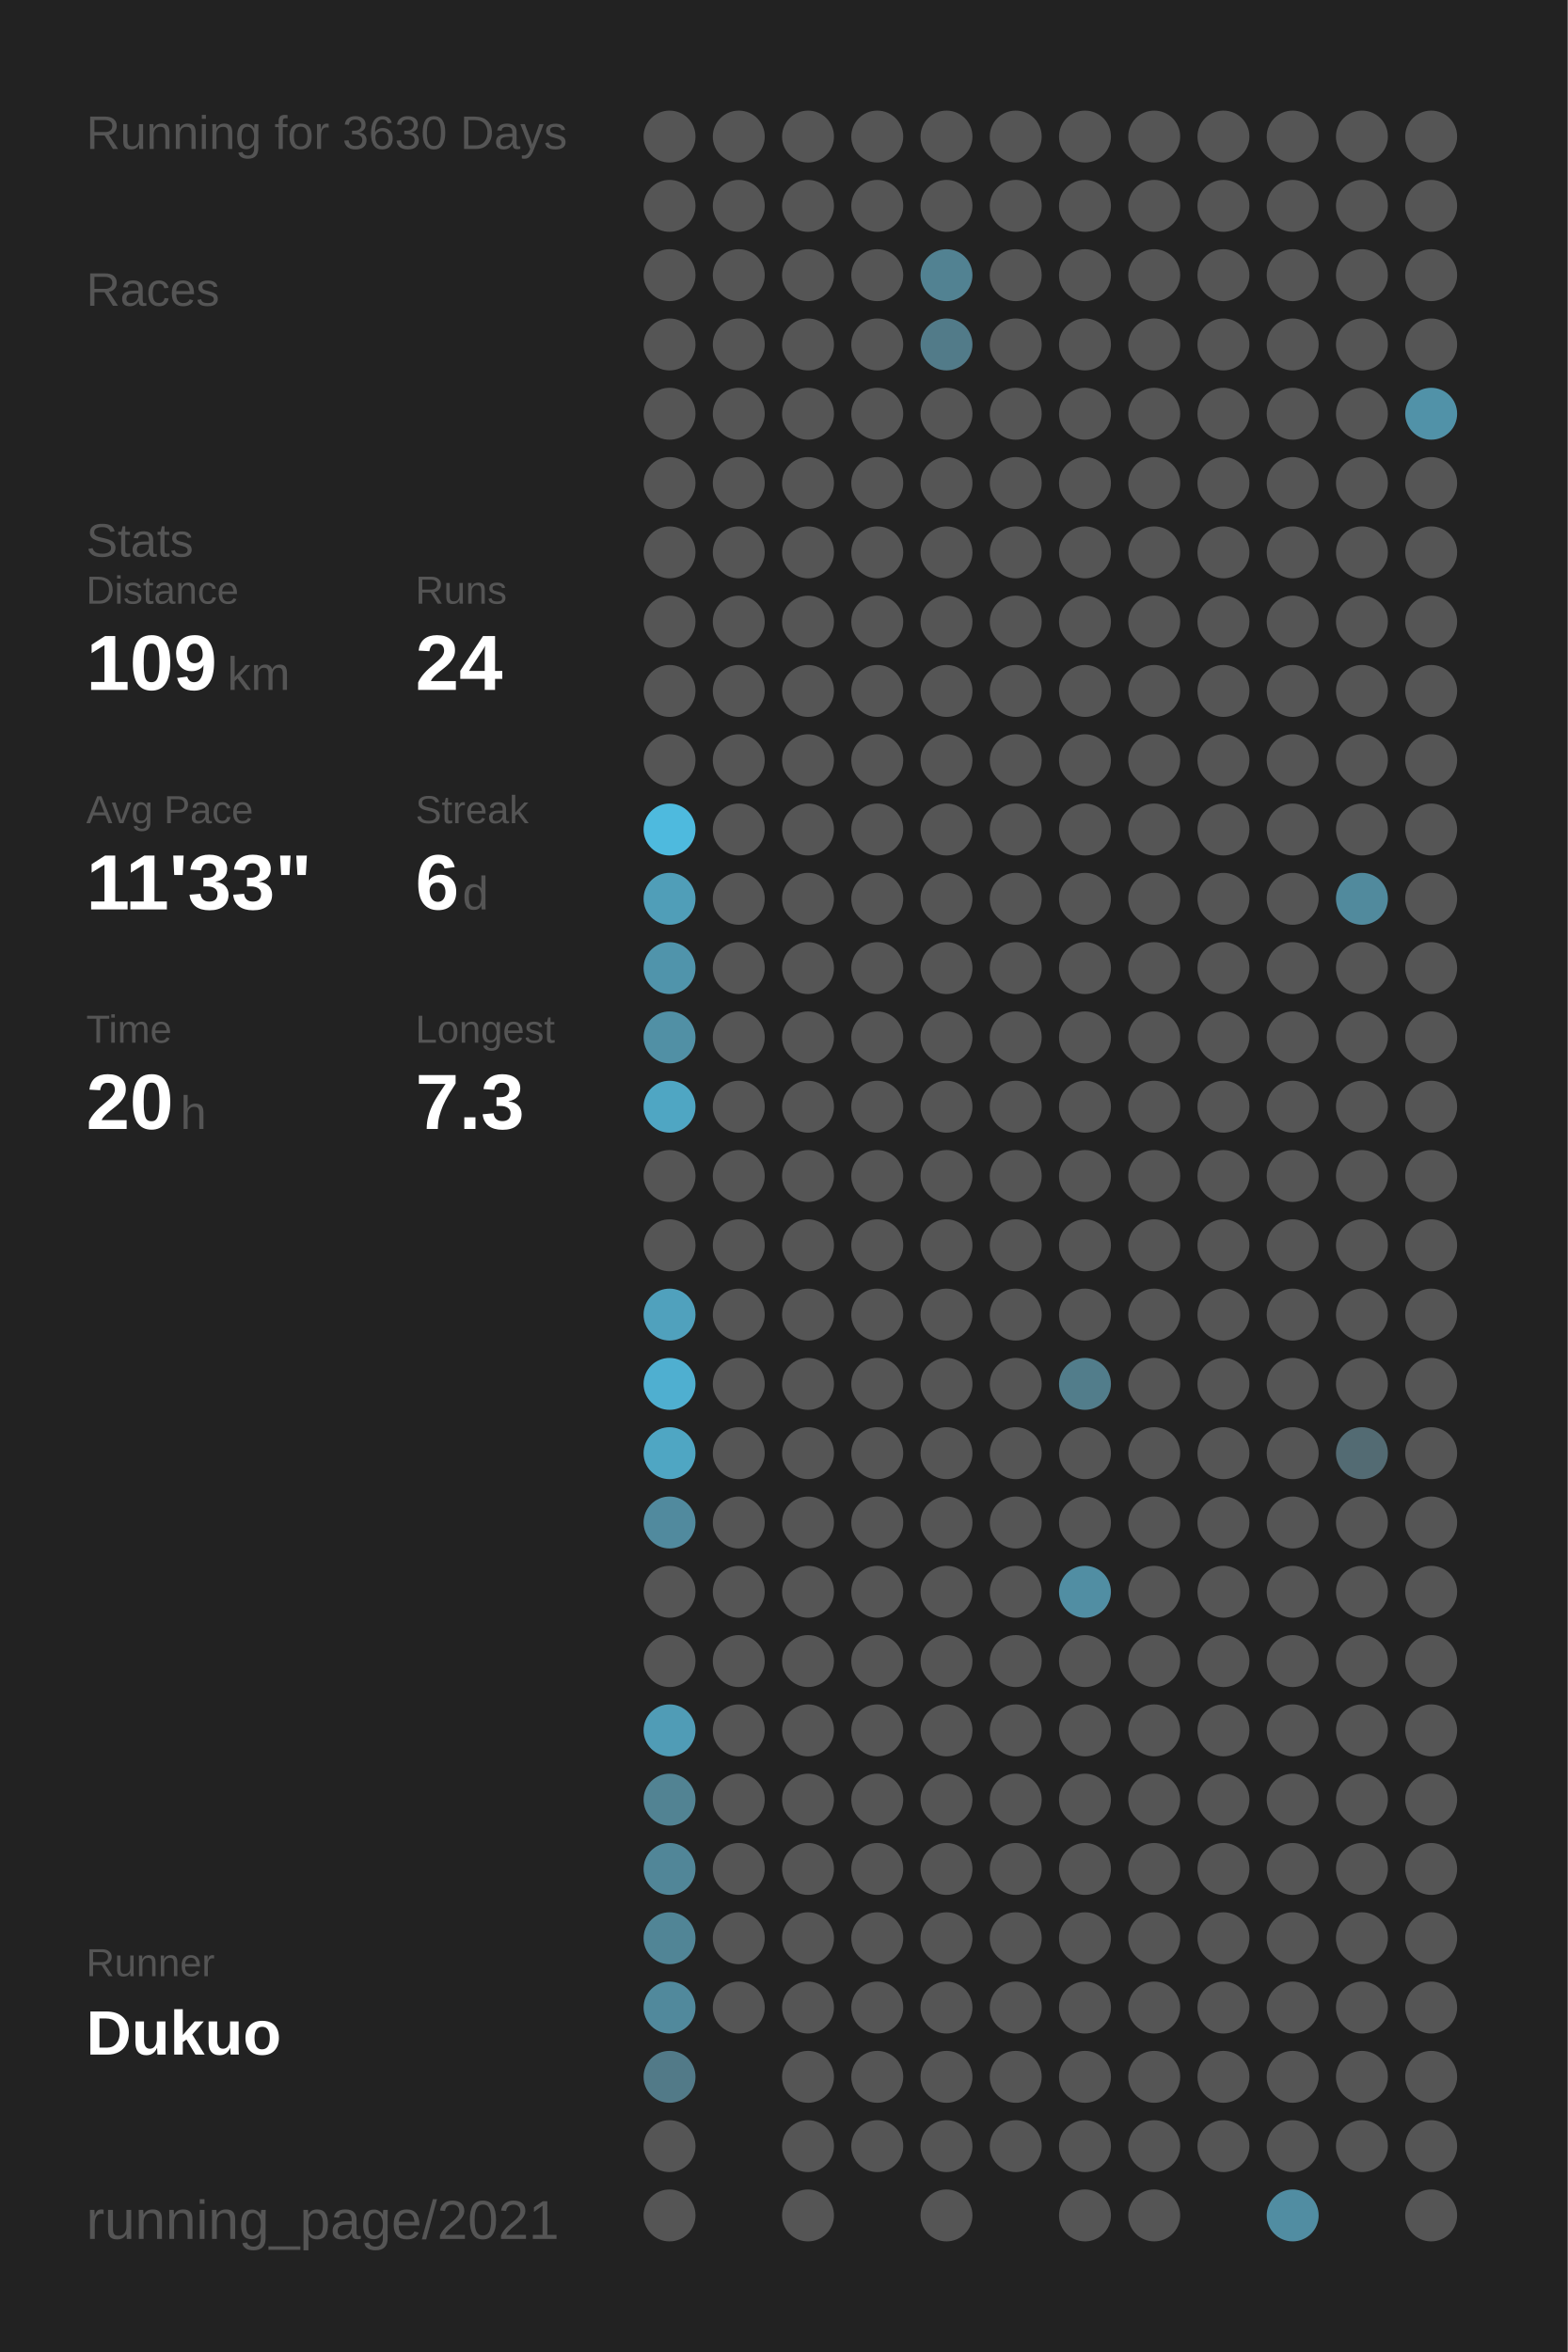
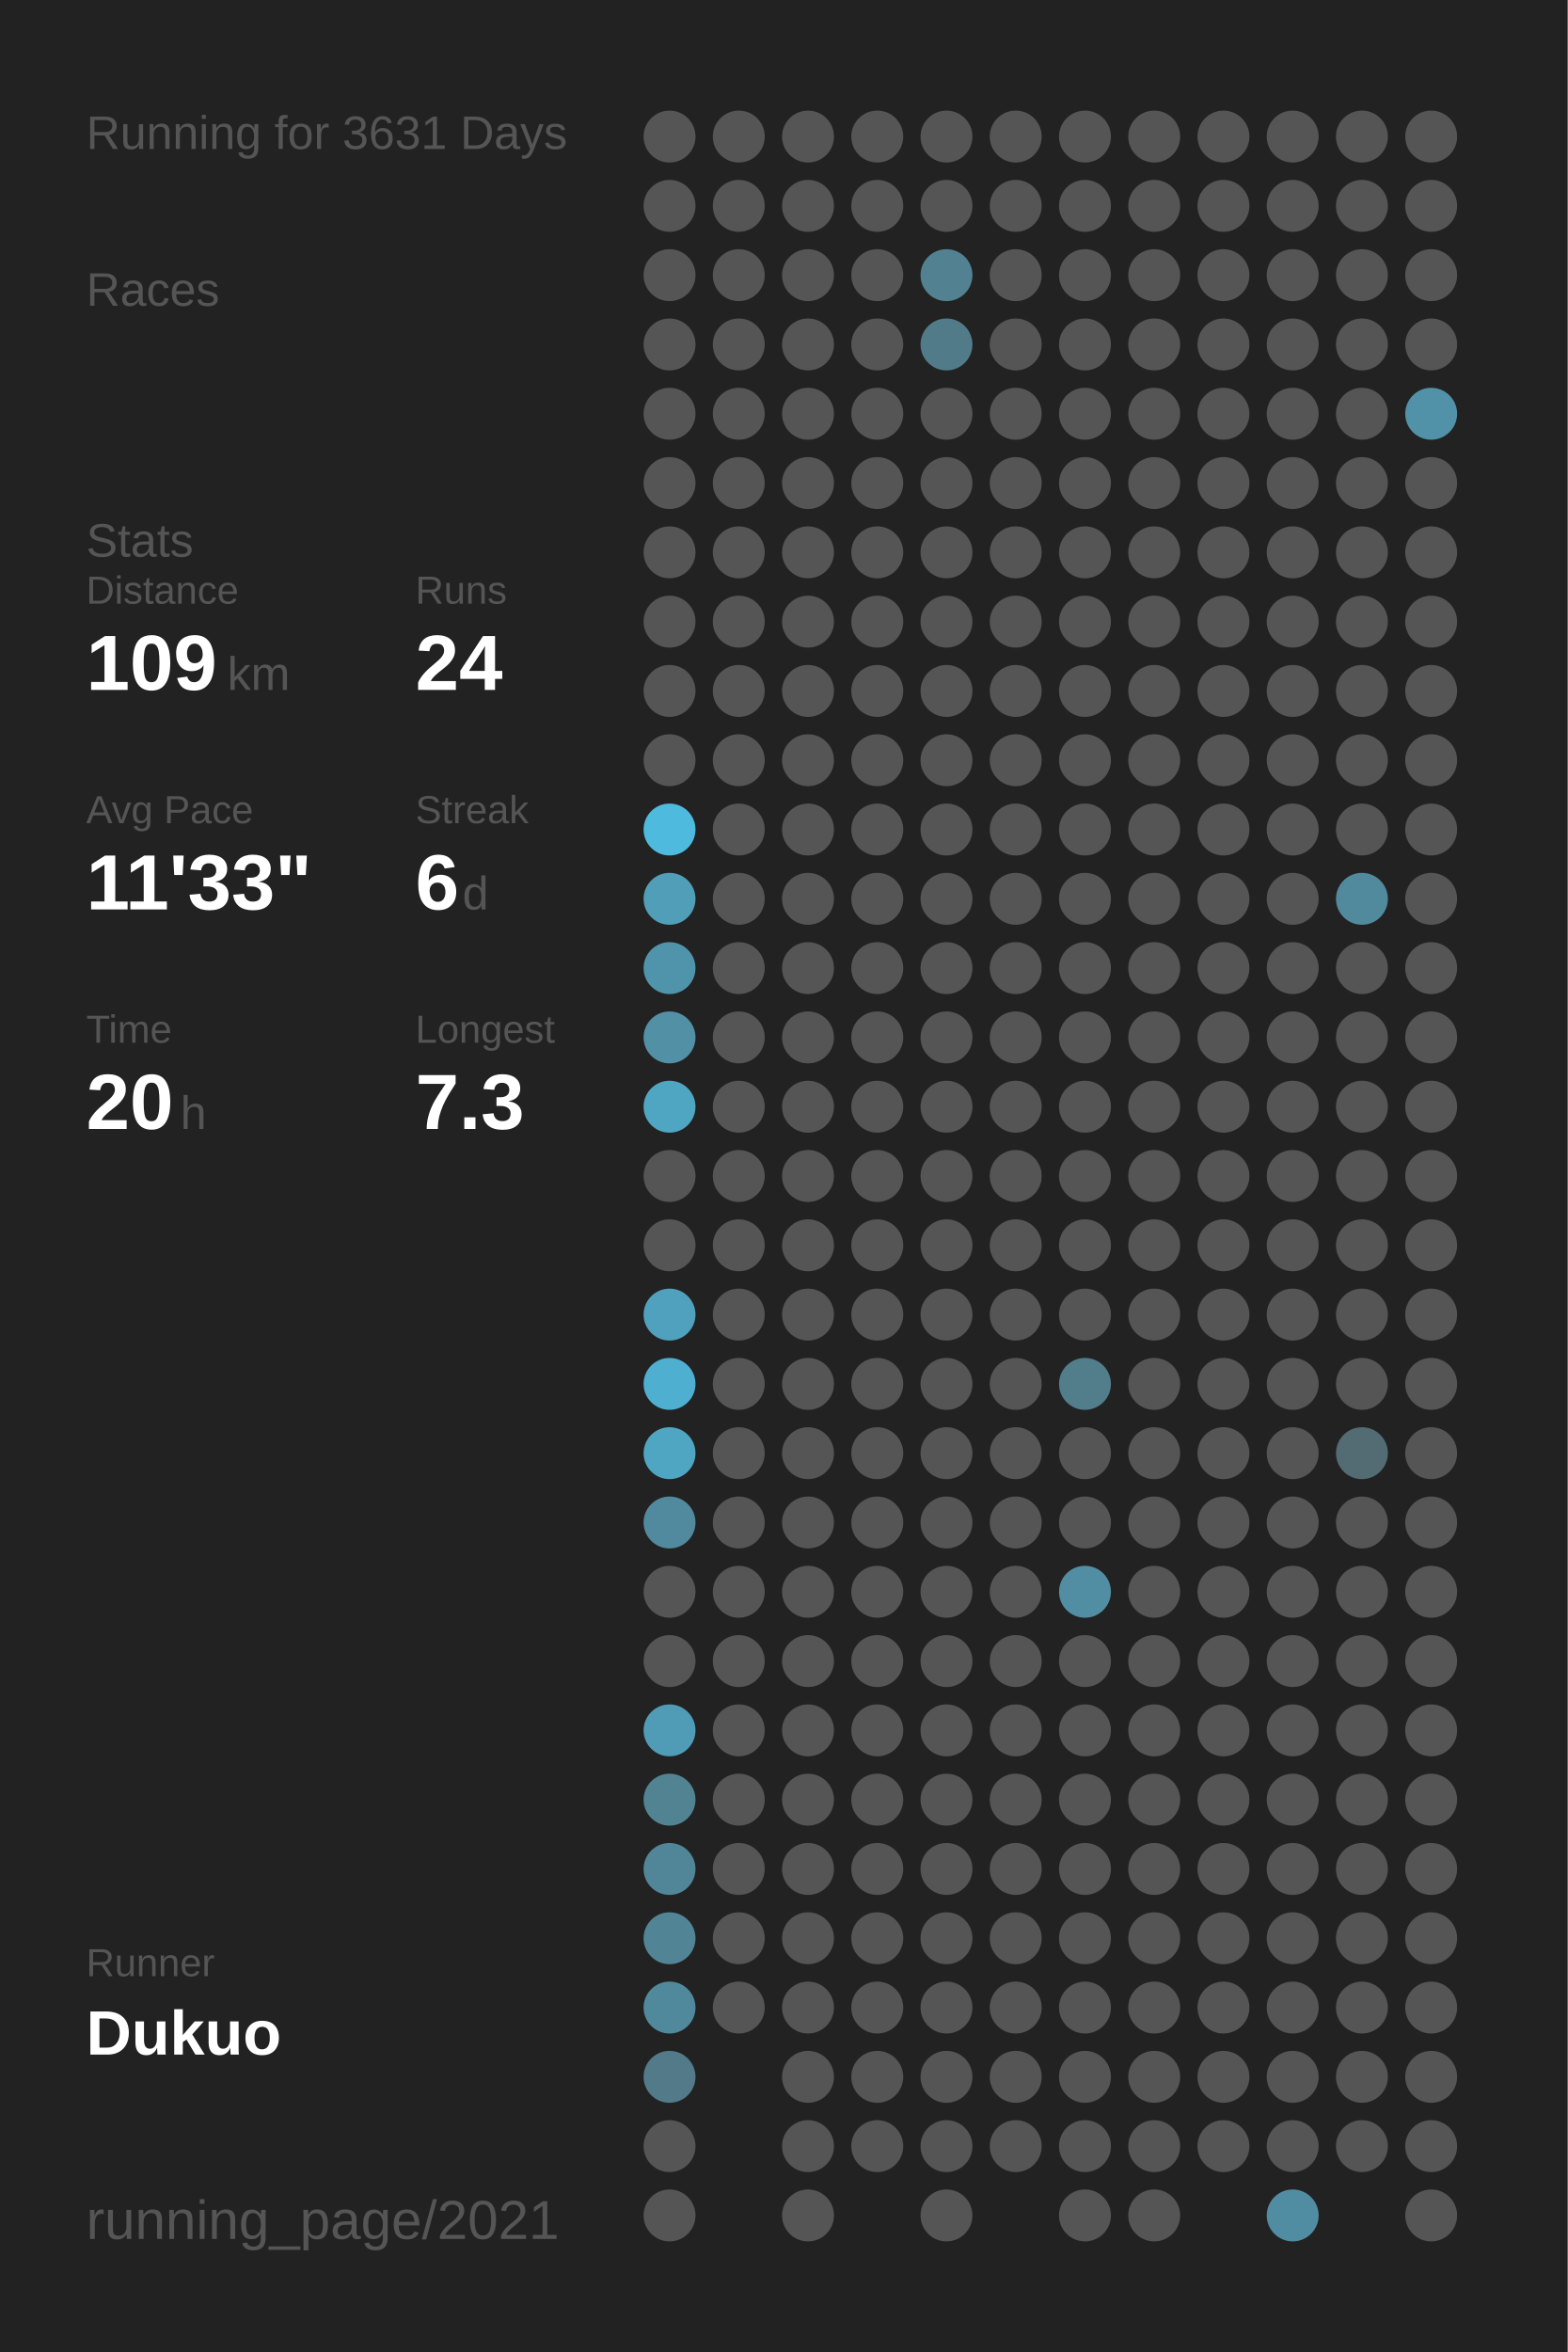
<svg xmlns="http://www.w3.org/2000/svg" baseProfile="full" height="300mm" version="1.1" viewBox="0,0,200,300" width="200mm">
  <defs />
  <rect fill="#222222" height="300" width="200" x="0" y="0" />
-   <text fill="#555555" style="font-size:6px; font-family:Arial;" x="11" y="19">Running for 3630 Days</text>
+   <text fill="#555555" style="font-size:6px; font-family:Arial;" x="11" y="19">Running for 3631 Days</text>
  <text fill="#555555" style="font-size:6px; font-family:Arial;" x="11" y="39">Races</text>
  <text fill="#555555" style="font-size:6px; font-family:Arial;" x="11" y="71">Stats</text>
  <text fill="#555555" style="font-size:5px; font-family:Arial;" x="11" y="77">Distance</text>
  <text fill="#FFFFFF" style="font-size:10px; font-family:Arial; font-weight:bold;" x="11" y="88">109</text>
  <text fill="#555555" style="font-size:6px; font-family:Arial;" x="29" y="88">km</text>
  <text fill="#555555" style="font-size:5px; font-family:Arial;" x="53" y="77">Runs</text>
  <text fill="#FFFFFF" style="font-size:10px; font-family:Arial; font-weight:bold;" x="53" y="88">24</text>
  <text fill="#555555" style="font-size:5px; font-family:Arial;" x="11" y="105">Avg Pace</text>
  <text fill="#FFFFFF" style="font-size:10px; font-family:Arial; font-weight:bold;" x="11" y="116">11'33"</text>
  <text fill="#555555" style="font-size:5px; font-family:Arial;" x="53" y="105">Streak</text>
  <text fill="#FFFFFF" style="font-size:10px; font-family:Arial; font-weight:bold;" x="53" y="116">6</text>
  <text fill="#555555" style="font-size:6px; font-family:Arial;" x="59" y="116">d</text>
  <text fill="#555555" style="font-size:5px; font-family:Arial;" x="11" y="133">Time</text>
  <text fill="#FFFFFF" style="font-size:10px; font-family:Arial; font-weight:bold;" x="11" y="144">20</text>
  <text fill="#555555" style="font-size:6px; font-family:Arial;" x="23" y="144">h</text>
  <text fill="#555555" style="font-size:5px; font-family:Arial;" x="53" y="133">Longest</text>
  <text fill="#FFFFFF" style="font-size:10px; font-family:Arial; font-weight:bold;" x="53" y="144">7.3</text>
  <text fill="#555555" style="font-size:5px; font-family:Arial;" x="11" y="252.065">Runner</text>
  <text fill="#FFFFFF" style="font-size:8px; font-family:Arial; font-weight:bold;" x="11" y="262.065">Dukuo</text>
  <text fill="#555555" style="font-size:7px; font-family:Arial;" x="11" y="285.581">running_page/2021</text>
  <circle cx="85.417" cy="17.419" fill="#555555" r="3.312" />
  <circle cx="85.417" cy="26.258" fill="#555555" r="3.312" />
  <circle cx="85.417" cy="35.097" fill="#555555" r="3.312" />
  <circle cx="85.417" cy="43.935" fill="#555555" r="3.312" />
  <circle cx="85.417" cy="52.774" fill="#555555" r="3.312" />
  <circle cx="85.417" cy="61.613" fill="#555555" r="3.312" />
  <circle cx="85.417" cy="70.452" fill="#555555" r="3.312" />
  <circle cx="85.417" cy="79.29" fill="#555555" r="3.312" />
  <circle cx="85.417" cy="88.129" fill="#555555" r="3.312" />
  <circle cx="85.417" cy="96.968" fill="#555555" r="3.312" />
  <circle cx="85.417" cy="105.806" fill="#4ebade" r="3.312" />
  <circle cx="85.417" cy="114.645" fill="#509eb8" r="3.312" />
  <circle cx="85.417" cy="123.484" fill="#5094ab" r="3.312" />
  <circle cx="85.417" cy="132.323" fill="#5190a5" r="3.312" />
  <circle cx="85.417" cy="141.161" fill="#4fa6c3" r="3.312" />
  <circle cx="85.417" cy="150" fill="#555555" r="3.312" />
  <circle cx="85.417" cy="158.839" fill="#555555" r="3.312" />
  <circle cx="85.417" cy="167.677" fill="#50a1bd" r="3.312" />
  <circle cx="85.417" cy="176.516" fill="#4fafd0" r="3.312" />
  <circle cx="85.417" cy="185.355" fill="#4fa6c3" r="3.312" />
  <circle cx="85.417" cy="194.194" fill="#518a9e" r="3.312" />
  <circle cx="85.417" cy="203.032" fill="#555555" r="3.312" />
  <circle cx="85.417" cy="211.871" fill="#555555" r="3.312" />
  <circle cx="85.417" cy="220.71" fill="#509cb6" r="3.312" />
  <circle cx="85.417" cy="229.548" fill="#528393" r="3.312" />
  <circle cx="85.417" cy="238.387" fill="#518698" r="3.312" />
  <circle cx="85.417" cy="247.226" fill="#518596" r="3.312" />
  <circle cx="85.417" cy="256.065" fill="#51899c" r="3.312" />
  <circle cx="85.417" cy="264.903" fill="#527a88" r="3.312" />
  <circle cx="85.417" cy="273.742" fill="#555555" r="3.312" />
  <circle cx="85.417" cy="282.581" fill="#555555" r="3.312" />
  <circle cx="94.25" cy="17.419" fill="#555555" r="3.312" />
  <circle cx="94.25" cy="26.258" fill="#555555" r="3.312" />
  <circle cx="94.25" cy="35.097" fill="#555555" r="3.312" />
  <circle cx="94.25" cy="43.935" fill="#555555" r="3.312" />
  <circle cx="94.25" cy="52.774" fill="#555555" r="3.312" />
  <circle cx="94.25" cy="61.613" fill="#555555" r="3.312" />
  <circle cx="94.25" cy="70.452" fill="#555555" r="3.312" />
  <circle cx="94.25" cy="79.29" fill="#555555" r="3.312" />
  <circle cx="94.25" cy="88.129" fill="#555555" r="3.312" />
  <circle cx="94.25" cy="96.968" fill="#555555" r="3.312" />
  <circle cx="94.25" cy="105.806" fill="#555555" r="3.312" />
  <circle cx="94.25" cy="114.645" fill="#555555" r="3.312" />
  <circle cx="94.25" cy="123.484" fill="#555555" r="3.312" />
  <circle cx="94.25" cy="132.323" fill="#555555" r="3.312" />
  <circle cx="94.25" cy="141.161" fill="#555555" r="3.312" />
  <circle cx="94.25" cy="150" fill="#555555" r="3.312" />
  <circle cx="94.25" cy="158.839" fill="#555555" r="3.312" />
  <circle cx="94.25" cy="167.677" fill="#555555" r="3.312" />
  <circle cx="94.25" cy="176.516" fill="#555555" r="3.312" />
  <circle cx="94.25" cy="185.355" fill="#555555" r="3.312" />
  <circle cx="94.25" cy="194.194" fill="#555555" r="3.312" />
  <circle cx="94.25" cy="203.032" fill="#555555" r="3.312" />
  <circle cx="94.25" cy="211.871" fill="#555555" r="3.312" />
  <circle cx="94.25" cy="220.71" fill="#555555" r="3.312" />
  <circle cx="94.25" cy="229.548" fill="#555555" r="3.312" />
  <circle cx="94.25" cy="238.387" fill="#555555" r="3.312" />
  <circle cx="94.25" cy="247.226" fill="#555555" r="3.312" />
  <circle cx="94.25" cy="256.065" fill="#555555" r="3.312" />
  <circle cx="103.083" cy="17.419" fill="#555555" r="3.312" />
  <circle cx="103.083" cy="26.258" fill="#555555" r="3.312" />
  <circle cx="103.083" cy="35.097" fill="#555555" r="3.312" />
  <circle cx="103.083" cy="43.935" fill="#555555" r="3.312" />
  <circle cx="103.083" cy="52.774" fill="#555555" r="3.312" />
  <circle cx="103.083" cy="61.613" fill="#555555" r="3.312" />
  <circle cx="103.083" cy="70.452" fill="#555555" r="3.312" />
  <circle cx="103.083" cy="79.29" fill="#555555" r="3.312" />
  <circle cx="103.083" cy="88.129" fill="#555555" r="3.312" />
  <circle cx="103.083" cy="96.968" fill="#555555" r="3.312" />
  <circle cx="103.083" cy="105.806" fill="#555555" r="3.312" />
  <circle cx="103.083" cy="114.645" fill="#555555" r="3.312" />
  <circle cx="103.083" cy="123.484" fill="#555555" r="3.312" />
  <circle cx="103.083" cy="132.323" fill="#555555" r="3.312" />
  <circle cx="103.083" cy="141.161" fill="#555555" r="3.312" />
  <circle cx="103.083" cy="150" fill="#555555" r="3.312" />
  <circle cx="103.083" cy="158.839" fill="#555555" r="3.312" />
  <circle cx="103.083" cy="167.677" fill="#555555" r="3.312" />
  <circle cx="103.083" cy="176.516" fill="#555555" r="3.312" />
  <circle cx="103.083" cy="185.355" fill="#555555" r="3.312" />
  <circle cx="103.083" cy="194.194" fill="#555555" r="3.312" />
  <circle cx="103.083" cy="203.032" fill="#555555" r="3.312" />
  <circle cx="103.083" cy="211.871" fill="#555555" r="3.312" />
  <circle cx="103.083" cy="220.71" fill="#555555" r="3.312" />
  <circle cx="103.083" cy="229.548" fill="#555555" r="3.312" />
  <circle cx="103.083" cy="238.387" fill="#555555" r="3.312" />
  <circle cx="103.083" cy="247.226" fill="#555555" r="3.312" />
  <circle cx="103.083" cy="256.065" fill="#555555" r="3.312" />
  <circle cx="103.083" cy="264.903" fill="#555555" r="3.312" />
  <circle cx="103.083" cy="273.742" fill="#555555" r="3.312" />
  <circle cx="103.083" cy="282.581" fill="#555555" r="3.312" />
  <circle cx="111.917" cy="17.419" fill="#555555" r="3.312" />
  <circle cx="111.917" cy="26.258" fill="#555555" r="3.312" />
  <circle cx="111.917" cy="35.097" fill="#555555" r="3.312" />
  <circle cx="111.917" cy="43.935" fill="#555555" r="3.312" />
  <circle cx="111.917" cy="52.774" fill="#555555" r="3.312" />
  <circle cx="111.917" cy="61.613" fill="#555555" r="3.312" />
  <circle cx="111.917" cy="70.452" fill="#555555" r="3.312" />
  <circle cx="111.917" cy="79.29" fill="#555555" r="3.312" />
  <circle cx="111.917" cy="88.129" fill="#555555" r="3.312" />
  <circle cx="111.917" cy="96.968" fill="#555555" r="3.312" />
  <circle cx="111.917" cy="105.806" fill="#555555" r="3.312" />
  <circle cx="111.917" cy="114.645" fill="#555555" r="3.312" />
  <circle cx="111.917" cy="123.484" fill="#555555" r="3.312" />
  <circle cx="111.917" cy="132.323" fill="#555555" r="3.312" />
  <circle cx="111.917" cy="141.161" fill="#555555" r="3.312" />
  <circle cx="111.917" cy="150" fill="#555555" r="3.312" />
  <circle cx="111.917" cy="158.839" fill="#555555" r="3.312" />
  <circle cx="111.917" cy="167.677" fill="#555555" r="3.312" />
  <circle cx="111.917" cy="176.516" fill="#555555" r="3.312" />
  <circle cx="111.917" cy="185.355" fill="#555555" r="3.312" />
  <circle cx="111.917" cy="194.194" fill="#555555" r="3.312" />
  <circle cx="111.917" cy="203.032" fill="#555555" r="3.312" />
  <circle cx="111.917" cy="211.871" fill="#555555" r="3.312" />
  <circle cx="111.917" cy="220.71" fill="#555555" r="3.312" />
  <circle cx="111.917" cy="229.548" fill="#555555" r="3.312" />
  <circle cx="111.917" cy="238.387" fill="#555555" r="3.312" />
  <circle cx="111.917" cy="247.226" fill="#555555" r="3.312" />
  <circle cx="111.917" cy="256.065" fill="#555555" r="3.312" />
  <circle cx="111.917" cy="264.903" fill="#555555" r="3.312" />
  <circle cx="111.917" cy="273.742" fill="#555555" r="3.312" />
  <circle cx="120.75" cy="17.419" fill="#555555" r="3.312" />
  <circle cx="120.75" cy="26.258" fill="#555555" r="3.312" />
  <circle cx="120.75" cy="35.097" fill="#528292" r="3.312" />
  <circle cx="120.75" cy="43.935" fill="#527b89" r="3.312" />
  <circle cx="120.75" cy="52.774" fill="#555555" r="3.312" />
  <circle cx="120.75" cy="61.613" fill="#555555" r="3.312" />
  <circle cx="120.75" cy="70.452" fill="#555555" r="3.312" />
  <circle cx="120.75" cy="79.29" fill="#555555" r="3.312" />
  <circle cx="120.75" cy="88.129" fill="#555555" r="3.312" />
  <circle cx="120.75" cy="96.968" fill="#555555" r="3.312" />
  <circle cx="120.75" cy="105.806" fill="#555555" r="3.312" />
  <circle cx="120.75" cy="114.645" fill="#555555" r="3.312" />
  <circle cx="120.75" cy="123.484" fill="#555555" r="3.312" />
  <circle cx="120.75" cy="132.323" fill="#555555" r="3.312" />
  <circle cx="120.75" cy="141.161" fill="#555555" r="3.312" />
  <circle cx="120.75" cy="150" fill="#555555" r="3.312" />
  <circle cx="120.75" cy="158.839" fill="#555555" r="3.312" />
  <circle cx="120.75" cy="167.677" fill="#555555" r="3.312" />
  <circle cx="120.75" cy="176.516" fill="#555555" r="3.312" />
  <circle cx="120.75" cy="185.355" fill="#555555" r="3.312" />
  <circle cx="120.75" cy="194.194" fill="#555555" r="3.312" />
  <circle cx="120.75" cy="203.032" fill="#555555" r="3.312" />
  <circle cx="120.75" cy="211.871" fill="#555555" r="3.312" />
  <circle cx="120.75" cy="220.71" fill="#555555" r="3.312" />
  <circle cx="120.75" cy="229.548" fill="#555555" r="3.312" />
  <circle cx="120.75" cy="238.387" fill="#555555" r="3.312" />
  <circle cx="120.75" cy="247.226" fill="#555555" r="3.312" />
  <circle cx="120.75" cy="256.065" fill="#555555" r="3.312" />
  <circle cx="120.75" cy="264.903" fill="#555555" r="3.312" />
  <circle cx="120.75" cy="273.742" fill="#555555" r="3.312" />
  <circle cx="120.75" cy="282.581" fill="#555555" r="3.312" />
  <circle cx="129.583" cy="17.419" fill="#555555" r="3.312" />
  <circle cx="129.583" cy="26.258" fill="#555555" r="3.312" />
  <circle cx="129.583" cy="35.097" fill="#555555" r="3.312" />
  <circle cx="129.583" cy="43.935" fill="#555555" r="3.312" />
  <circle cx="129.583" cy="52.774" fill="#555555" r="3.312" />
  <circle cx="129.583" cy="61.613" fill="#555555" r="3.312" />
  <circle cx="129.583" cy="70.452" fill="#555555" r="3.312" />
  <circle cx="129.583" cy="79.29" fill="#555555" r="3.312" />
  <circle cx="129.583" cy="88.129" fill="#555555" r="3.312" />
  <circle cx="129.583" cy="96.968" fill="#555555" r="3.312" />
  <circle cx="129.583" cy="105.806" fill="#555555" r="3.312" />
  <circle cx="129.583" cy="114.645" fill="#555555" r="3.312" />
  <circle cx="129.583" cy="123.484" fill="#555555" r="3.312" />
  <circle cx="129.583" cy="132.323" fill="#555555" r="3.312" />
  <circle cx="129.583" cy="141.161" fill="#555555" r="3.312" />
  <circle cx="129.583" cy="150" fill="#555555" r="3.312" />
  <circle cx="129.583" cy="158.839" fill="#555555" r="3.312" />
  <circle cx="129.583" cy="167.677" fill="#555555" r="3.312" />
  <circle cx="129.583" cy="176.516" fill="#555555" r="3.312" />
  <circle cx="129.583" cy="185.355" fill="#555555" r="3.312" />
  <circle cx="129.583" cy="194.194" fill="#555555" r="3.312" />
  <circle cx="129.583" cy="203.032" fill="#555555" r="3.312" />
  <circle cx="129.583" cy="211.871" fill="#555555" r="3.312" />
  <circle cx="129.583" cy="220.71" fill="#555555" r="3.312" />
  <circle cx="129.583" cy="229.548" fill="#555555" r="3.312" />
  <circle cx="129.583" cy="238.387" fill="#555555" r="3.312" />
  <circle cx="129.583" cy="247.226" fill="#555555" r="3.312" />
  <circle cx="129.583" cy="256.065" fill="#555555" r="3.312" />
  <circle cx="129.583" cy="264.903" fill="#555555" r="3.312" />
  <circle cx="129.583" cy="273.742" fill="#555555" r="3.312" />
  <circle cx="138.417" cy="17.419" fill="#555555" r="3.312" />
  <circle cx="138.417" cy="26.258" fill="#555555" r="3.312" />
  <circle cx="138.417" cy="35.097" fill="#555555" r="3.312" />
  <circle cx="138.417" cy="43.935" fill="#555555" r="3.312" />
  <circle cx="138.417" cy="52.774" fill="#555555" r="3.312" />
  <circle cx="138.417" cy="61.613" fill="#555555" r="3.312" />
  <circle cx="138.417" cy="70.452" fill="#555555" r="3.312" />
  <circle cx="138.417" cy="79.29" fill="#555555" r="3.312" />
  <circle cx="138.417" cy="88.129" fill="#555555" r="3.312" />
  <circle cx="138.417" cy="96.968" fill="#555555" r="3.312" />
  <circle cx="138.417" cy="105.806" fill="#555555" r="3.312" />
  <circle cx="138.417" cy="114.645" fill="#555555" r="3.312" />
  <circle cx="138.417" cy="123.484" fill="#555555" r="3.312" />
  <circle cx="138.417" cy="132.323" fill="#555555" r="3.312" />
  <circle cx="138.417" cy="141.161" fill="#555555" r="3.312" />
  <circle cx="138.417" cy="150" fill="#555555" r="3.312" />
  <circle cx="138.417" cy="158.839" fill="#555555" r="3.312" />
  <circle cx="138.417" cy="167.677" fill="#555555" r="3.312" />
  <circle cx="138.417" cy="176.516" fill="#527d8b" r="3.312" />
  <circle cx="138.417" cy="185.355" fill="#555555" r="3.312" />
  <circle cx="138.417" cy="194.194" fill="#555555" r="3.312" />
  <circle cx="138.417" cy="203.032" fill="#518ea3" r="3.312" />
  <circle cx="138.417" cy="211.871" fill="#555555" r="3.312" />
  <circle cx="138.417" cy="220.71" fill="#555555" r="3.312" />
  <circle cx="138.417" cy="229.548" fill="#555555" r="3.312" />
  <circle cx="138.417" cy="238.387" fill="#555555" r="3.312" />
  <circle cx="138.417" cy="247.226" fill="#555555" r="3.312" />
  <circle cx="138.417" cy="256.065" fill="#555555" r="3.312" />
  <circle cx="138.417" cy="264.903" fill="#555555" r="3.312" />
  <circle cx="138.417" cy="273.742" fill="#555555" r="3.312" />
  <circle cx="138.417" cy="282.581" fill="#555555" r="3.312" />
  <circle cx="147.25" cy="17.419" fill="#555555" r="3.312" />
  <circle cx="147.25" cy="26.258" fill="#555555" r="3.312" />
  <circle cx="147.25" cy="35.097" fill="#555555" r="3.312" />
  <circle cx="147.25" cy="43.935" fill="#555555" r="3.312" />
  <circle cx="147.25" cy="52.774" fill="#555555" r="3.312" />
  <circle cx="147.25" cy="61.613" fill="#555555" r="3.312" />
  <circle cx="147.25" cy="70.452" fill="#555555" r="3.312" />
  <circle cx="147.25" cy="79.29" fill="#555555" r="3.312" />
  <circle cx="147.25" cy="88.129" fill="#555555" r="3.312" />
  <circle cx="147.25" cy="96.968" fill="#555555" r="3.312" />
  <circle cx="147.25" cy="105.806" fill="#555555" r="3.312" />
  <circle cx="147.25" cy="114.645" fill="#555555" r="3.312" />
  <circle cx="147.25" cy="123.484" fill="#555555" r="3.312" />
  <circle cx="147.25" cy="132.323" fill="#555555" r="3.312" />
  <circle cx="147.25" cy="141.161" fill="#555555" r="3.312" />
  <circle cx="147.25" cy="150" fill="#555555" r="3.312" />
  <circle cx="147.25" cy="158.839" fill="#555555" r="3.312" />
  <circle cx="147.25" cy="167.677" fill="#555555" r="3.312" />
  <circle cx="147.25" cy="176.516" fill="#555555" r="3.312" />
  <circle cx="147.25" cy="185.355" fill="#555555" r="3.312" />
  <circle cx="147.25" cy="194.194" fill="#555555" r="3.312" />
  <circle cx="147.25" cy="203.032" fill="#555555" r="3.312" />
  <circle cx="147.25" cy="211.871" fill="#555555" r="3.312" />
  <circle cx="147.25" cy="220.71" fill="#555555" r="3.312" />
  <circle cx="147.25" cy="229.548" fill="#555555" r="3.312" />
  <circle cx="147.25" cy="238.387" fill="#555555" r="3.312" />
  <circle cx="147.25" cy="247.226" fill="#555555" r="3.312" />
  <circle cx="147.25" cy="256.065" fill="#555555" r="3.312" />
  <circle cx="147.25" cy="264.903" fill="#555555" r="3.312" />
  <circle cx="147.25" cy="273.742" fill="#555555" r="3.312" />
  <circle cx="147.25" cy="282.581" fill="#555555" r="3.312" />
  <circle cx="156.083" cy="17.419" fill="#555555" r="3.312" />
  <circle cx="156.083" cy="26.258" fill="#555555" r="3.312" />
  <circle cx="156.083" cy="35.097" fill="#555555" r="3.312" />
  <circle cx="156.083" cy="43.935" fill="#555555" r="3.312" />
  <circle cx="156.083" cy="52.774" fill="#555555" r="3.312" />
  <circle cx="156.083" cy="61.613" fill="#555555" r="3.312" />
  <circle cx="156.083" cy="70.452" fill="#555555" r="3.312" />
  <circle cx="156.083" cy="79.29" fill="#555555" r="3.312" />
  <circle cx="156.083" cy="88.129" fill="#555555" r="3.312" />
  <circle cx="156.083" cy="96.968" fill="#555555" r="3.312" />
  <circle cx="156.083" cy="105.806" fill="#555555" r="3.312" />
  <circle cx="156.083" cy="114.645" fill="#555555" r="3.312" />
  <circle cx="156.083" cy="123.484" fill="#555555" r="3.312" />
  <circle cx="156.083" cy="132.323" fill="#555555" r="3.312" />
  <circle cx="156.083" cy="141.161" fill="#555555" r="3.312" />
  <circle cx="156.083" cy="150" fill="#555555" r="3.312" />
  <circle cx="156.083" cy="158.839" fill="#555555" r="3.312" />
  <circle cx="156.083" cy="167.677" fill="#555555" r="3.312" />
  <circle cx="156.083" cy="176.516" fill="#555555" r="3.312" />
  <circle cx="156.083" cy="185.355" fill="#555555" r="3.312" />
  <circle cx="156.083" cy="194.194" fill="#555555" r="3.312" />
  <circle cx="156.083" cy="203.032" fill="#555555" r="3.312" />
  <circle cx="156.083" cy="211.871" fill="#555555" r="3.312" />
  <circle cx="156.083" cy="220.71" fill="#555555" r="3.312" />
  <circle cx="156.083" cy="229.548" fill="#555555" r="3.312" />
  <circle cx="156.083" cy="238.387" fill="#555555" r="3.312" />
  <circle cx="156.083" cy="247.226" fill="#555555" r="3.312" />
  <circle cx="156.083" cy="256.065" fill="#555555" r="3.312" />
  <circle cx="156.083" cy="264.903" fill="#555555" r="3.312" />
  <circle cx="156.083" cy="273.742" fill="#555555" r="3.312" />
  <circle cx="164.917" cy="17.419" fill="#555555" r="3.312" />
  <circle cx="164.917" cy="26.258" fill="#555555" r="3.312" />
  <circle cx="164.917" cy="35.097" fill="#555555" r="3.312" />
  <circle cx="164.917" cy="43.935" fill="#555555" r="3.312" />
  <circle cx="164.917" cy="52.774" fill="#555555" r="3.312" />
  <circle cx="164.917" cy="61.613" fill="#555555" r="3.312" />
  <circle cx="164.917" cy="70.452" fill="#555555" r="3.312" />
  <circle cx="164.917" cy="79.29" fill="#555555" r="3.312" />
  <circle cx="164.917" cy="88.129" fill="#555555" r="3.312" />
  <circle cx="164.917" cy="96.968" fill="#555555" r="3.312" />
  <circle cx="164.917" cy="105.806" fill="#555555" r="3.312" />
  <circle cx="164.917" cy="114.645" fill="#555555" r="3.312" />
  <circle cx="164.917" cy="123.484" fill="#555555" r="3.312" />
  <circle cx="164.917" cy="132.323" fill="#555555" r="3.312" />
  <circle cx="164.917" cy="141.161" fill="#555555" r="3.312" />
  <circle cx="164.917" cy="150" fill="#555555" r="3.312" />
  <circle cx="164.917" cy="158.839" fill="#555555" r="3.312" />
  <circle cx="164.917" cy="167.677" fill="#555555" r="3.312" />
  <circle cx="164.917" cy="176.516" fill="#555555" r="3.312" />
  <circle cx="164.917" cy="185.355" fill="#555555" r="3.312" />
  <circle cx="164.917" cy="194.194" fill="#555555" r="3.312" />
  <circle cx="164.917" cy="203.032" fill="#555555" r="3.312" />
  <circle cx="164.917" cy="211.871" fill="#555555" r="3.312" />
  <circle cx="164.917" cy="220.71" fill="#555555" r="3.312" />
  <circle cx="164.917" cy="229.548" fill="#555555" r="3.312" />
  <circle cx="164.917" cy="238.387" fill="#555555" r="3.312" />
  <circle cx="164.917" cy="247.226" fill="#555555" r="3.312" />
  <circle cx="164.917" cy="256.065" fill="#555555" r="3.312" />
  <circle cx="164.917" cy="264.903" fill="#555555" r="3.312" />
  <circle cx="164.917" cy="273.742" fill="#555555" r="3.312" />
  <circle cx="164.917" cy="282.581" fill="#518da2" r="3.312" />
  <circle cx="173.75" cy="17.419" fill="#555555" r="3.312" />
  <circle cx="173.75" cy="26.258" fill="#555555" r="3.312" />
  <circle cx="173.75" cy="35.097" fill="#555555" r="3.312" />
  <circle cx="173.75" cy="43.935" fill="#555555" r="3.312" />
  <circle cx="173.75" cy="52.774" fill="#555555" r="3.312" />
  <circle cx="173.75" cy="61.613" fill="#555555" r="3.312" />
  <circle cx="173.75" cy="70.452" fill="#555555" r="3.312" />
  <circle cx="173.75" cy="79.29" fill="#555555" r="3.312" />
  <circle cx="173.75" cy="88.129" fill="#555555" r="3.312" />
  <circle cx="173.75" cy="96.968" fill="#555555" r="3.312" />
  <circle cx="173.75" cy="105.806" fill="#555555" r="3.312" />
  <circle cx="173.75" cy="114.645" fill="#518a9d" r="3.312" />
  <circle cx="173.75" cy="123.484" fill="#555555" r="3.312" />
  <circle cx="173.75" cy="132.323" fill="#555555" r="3.312" />
  <circle cx="173.75" cy="141.161" fill="#555555" r="3.312" />
  <circle cx="173.75" cy="150" fill="#555555" r="3.312" />
  <circle cx="173.75" cy="158.839" fill="#555555" r="3.312" />
  <circle cx="173.75" cy="167.677" fill="#555555" r="3.312" />
  <circle cx="173.75" cy="176.516" fill="#555555" r="3.312" />
  <circle cx="173.75" cy="185.355" fill="#536b73" r="3.312" />
  <circle cx="173.75" cy="194.194" fill="#555555" r="3.312" />
  <circle cx="173.75" cy="203.032" fill="#555555" r="3.312" />
  <circle cx="173.75" cy="211.871" fill="#555555" r="3.312" />
  <circle cx="173.75" cy="220.71" fill="#555555" r="3.312" />
  <circle cx="173.75" cy="229.548" fill="#555555" r="3.312" />
  <circle cx="173.75" cy="238.387" fill="#555555" r="3.312" />
  <circle cx="173.75" cy="247.226" fill="#555555" r="3.312" />
  <circle cx="173.75" cy="256.065" fill="#555555" r="3.312" />
  <circle cx="173.75" cy="264.903" fill="#555555" r="3.312" />
  <circle cx="173.75" cy="273.742" fill="#555555" r="3.312" />
  <circle cx="182.583" cy="17.419" fill="#555555" r="3.312" />
  <circle cx="182.583" cy="26.258" fill="#555555" r="3.312" />
  <circle cx="182.583" cy="35.097" fill="#555555" r="3.312" />
  <circle cx="182.583" cy="43.935" fill="#555555" r="3.312" />
  <circle cx="182.583" cy="52.774" fill="#5192a8" r="3.312" />
  <circle cx="182.583" cy="61.613" fill="#555555" r="3.312" />
  <circle cx="182.583" cy="70.452" fill="#555555" r="3.312" />
  <circle cx="182.583" cy="79.29" fill="#555555" r="3.312" />
  <circle cx="182.583" cy="88.129" fill="#555555" r="3.312" />
  <circle cx="182.583" cy="96.968" fill="#555555" r="3.312" />
  <circle cx="182.583" cy="105.806" fill="#555555" r="3.312" />
  <circle cx="182.583" cy="114.645" fill="#555555" r="3.312" />
  <circle cx="182.583" cy="123.484" fill="#555555" r="3.312" />
  <circle cx="182.583" cy="132.323" fill="#555555" r="3.312" />
  <circle cx="182.583" cy="141.161" fill="#555555" r="3.312" />
  <circle cx="182.583" cy="150" fill="#555555" r="3.312" />
  <circle cx="182.583" cy="158.839" fill="#555555" r="3.312" />
  <circle cx="182.583" cy="167.677" fill="#555555" r="3.312" />
  <circle cx="182.583" cy="176.516" fill="#555555" r="3.312" />
  <circle cx="182.583" cy="185.355" fill="#555555" r="3.312" />
  <circle cx="182.583" cy="194.194" fill="#555555" r="3.312" />
  <circle cx="182.583" cy="203.032" fill="#555555" r="3.312" />
  <circle cx="182.583" cy="211.871" fill="#555555" r="3.312" />
  <circle cx="182.583" cy="220.71" fill="#555555" r="3.312" />
  <circle cx="182.583" cy="229.548" fill="#555555" r="3.312" />
  <circle cx="182.583" cy="238.387" fill="#555555" r="3.312" />
  <circle cx="182.583" cy="247.226" fill="#555555" r="3.312" />
  <circle cx="182.583" cy="256.065" fill="#555555" r="3.312" />
  <circle cx="182.583" cy="264.903" fill="#555555" r="3.312" />
  <circle cx="182.583" cy="273.742" fill="#555555" r="3.312" />
  <circle cx="182.583" cy="282.581" fill="#555555" r="3.312" />
</svg>
